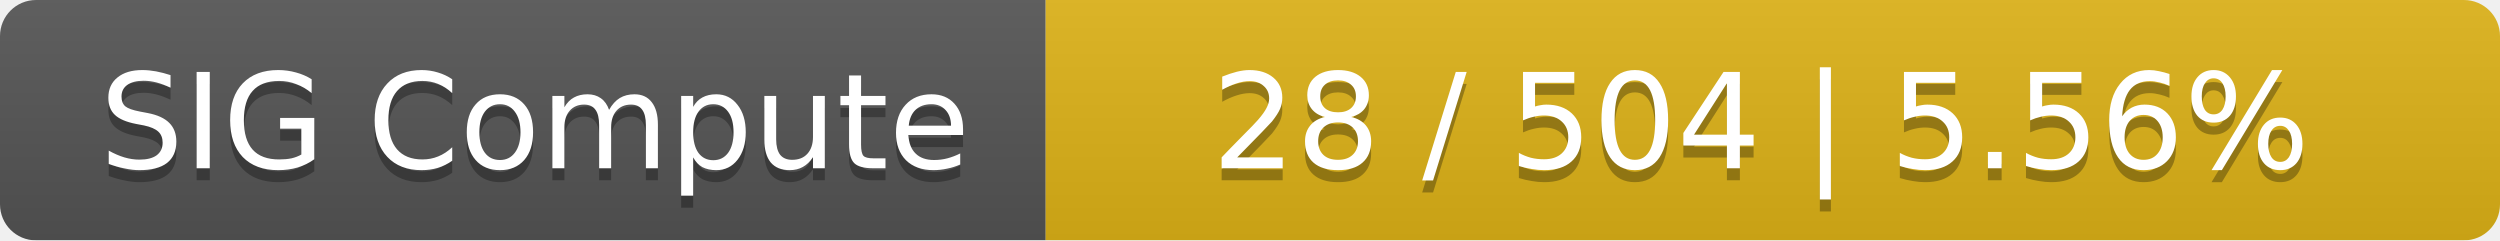
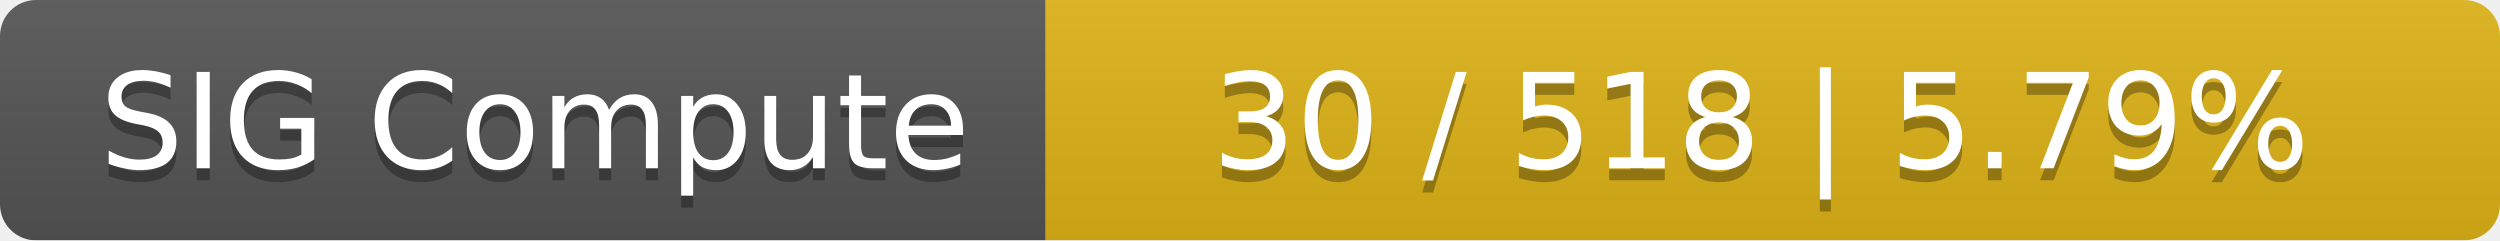
<svg xmlns="http://www.w3.org/2000/svg" width="208" height="20">
  <linearGradient id="smooth" x2="0" y2="100%">
    <stop offset="0" stop-color="#bbb" stop-opacity=".1" />
    <stop offset="1" stop-opacity=".1" />
  </linearGradient>
  <mask id="round">
    <rect width="208" height="20" rx="3" fill="#fff" />
  </mask>
  <g mask="url(#round)">
    <rect width="87" height="20" fill="#555" />
    <rect x="87" width="121" height="20" fill="#dfb317" />
    <rect width="208" height="20" fill="url(#smooth)" />
  </g>
  <g fill="#fff" text-anchor="middle" font-family="DejaVu Sans,Verdana,Geneva,sans-serif" font-size="11">
    <text x="44.5" y="15" fill="#010101" fill-opacity=".3">SIG Compute</text>
    <text x="44.5" y="14">SIG Compute</text>
-     <text x="146.5" y="15" fill="#010101" fill-opacity=".3">28 / 504    |    5.56%</text>
-     <text x="146.5" y="14">28 / 504    |    5.56%</text>
+     <text x="146.5" y="15" fill="#010101" fill-opacity=".3">30 / 518    |    5.79%</text>
+     <text x="146.5" y="14">30 / 518    |    5.79%</text>
  </g>
</svg>
